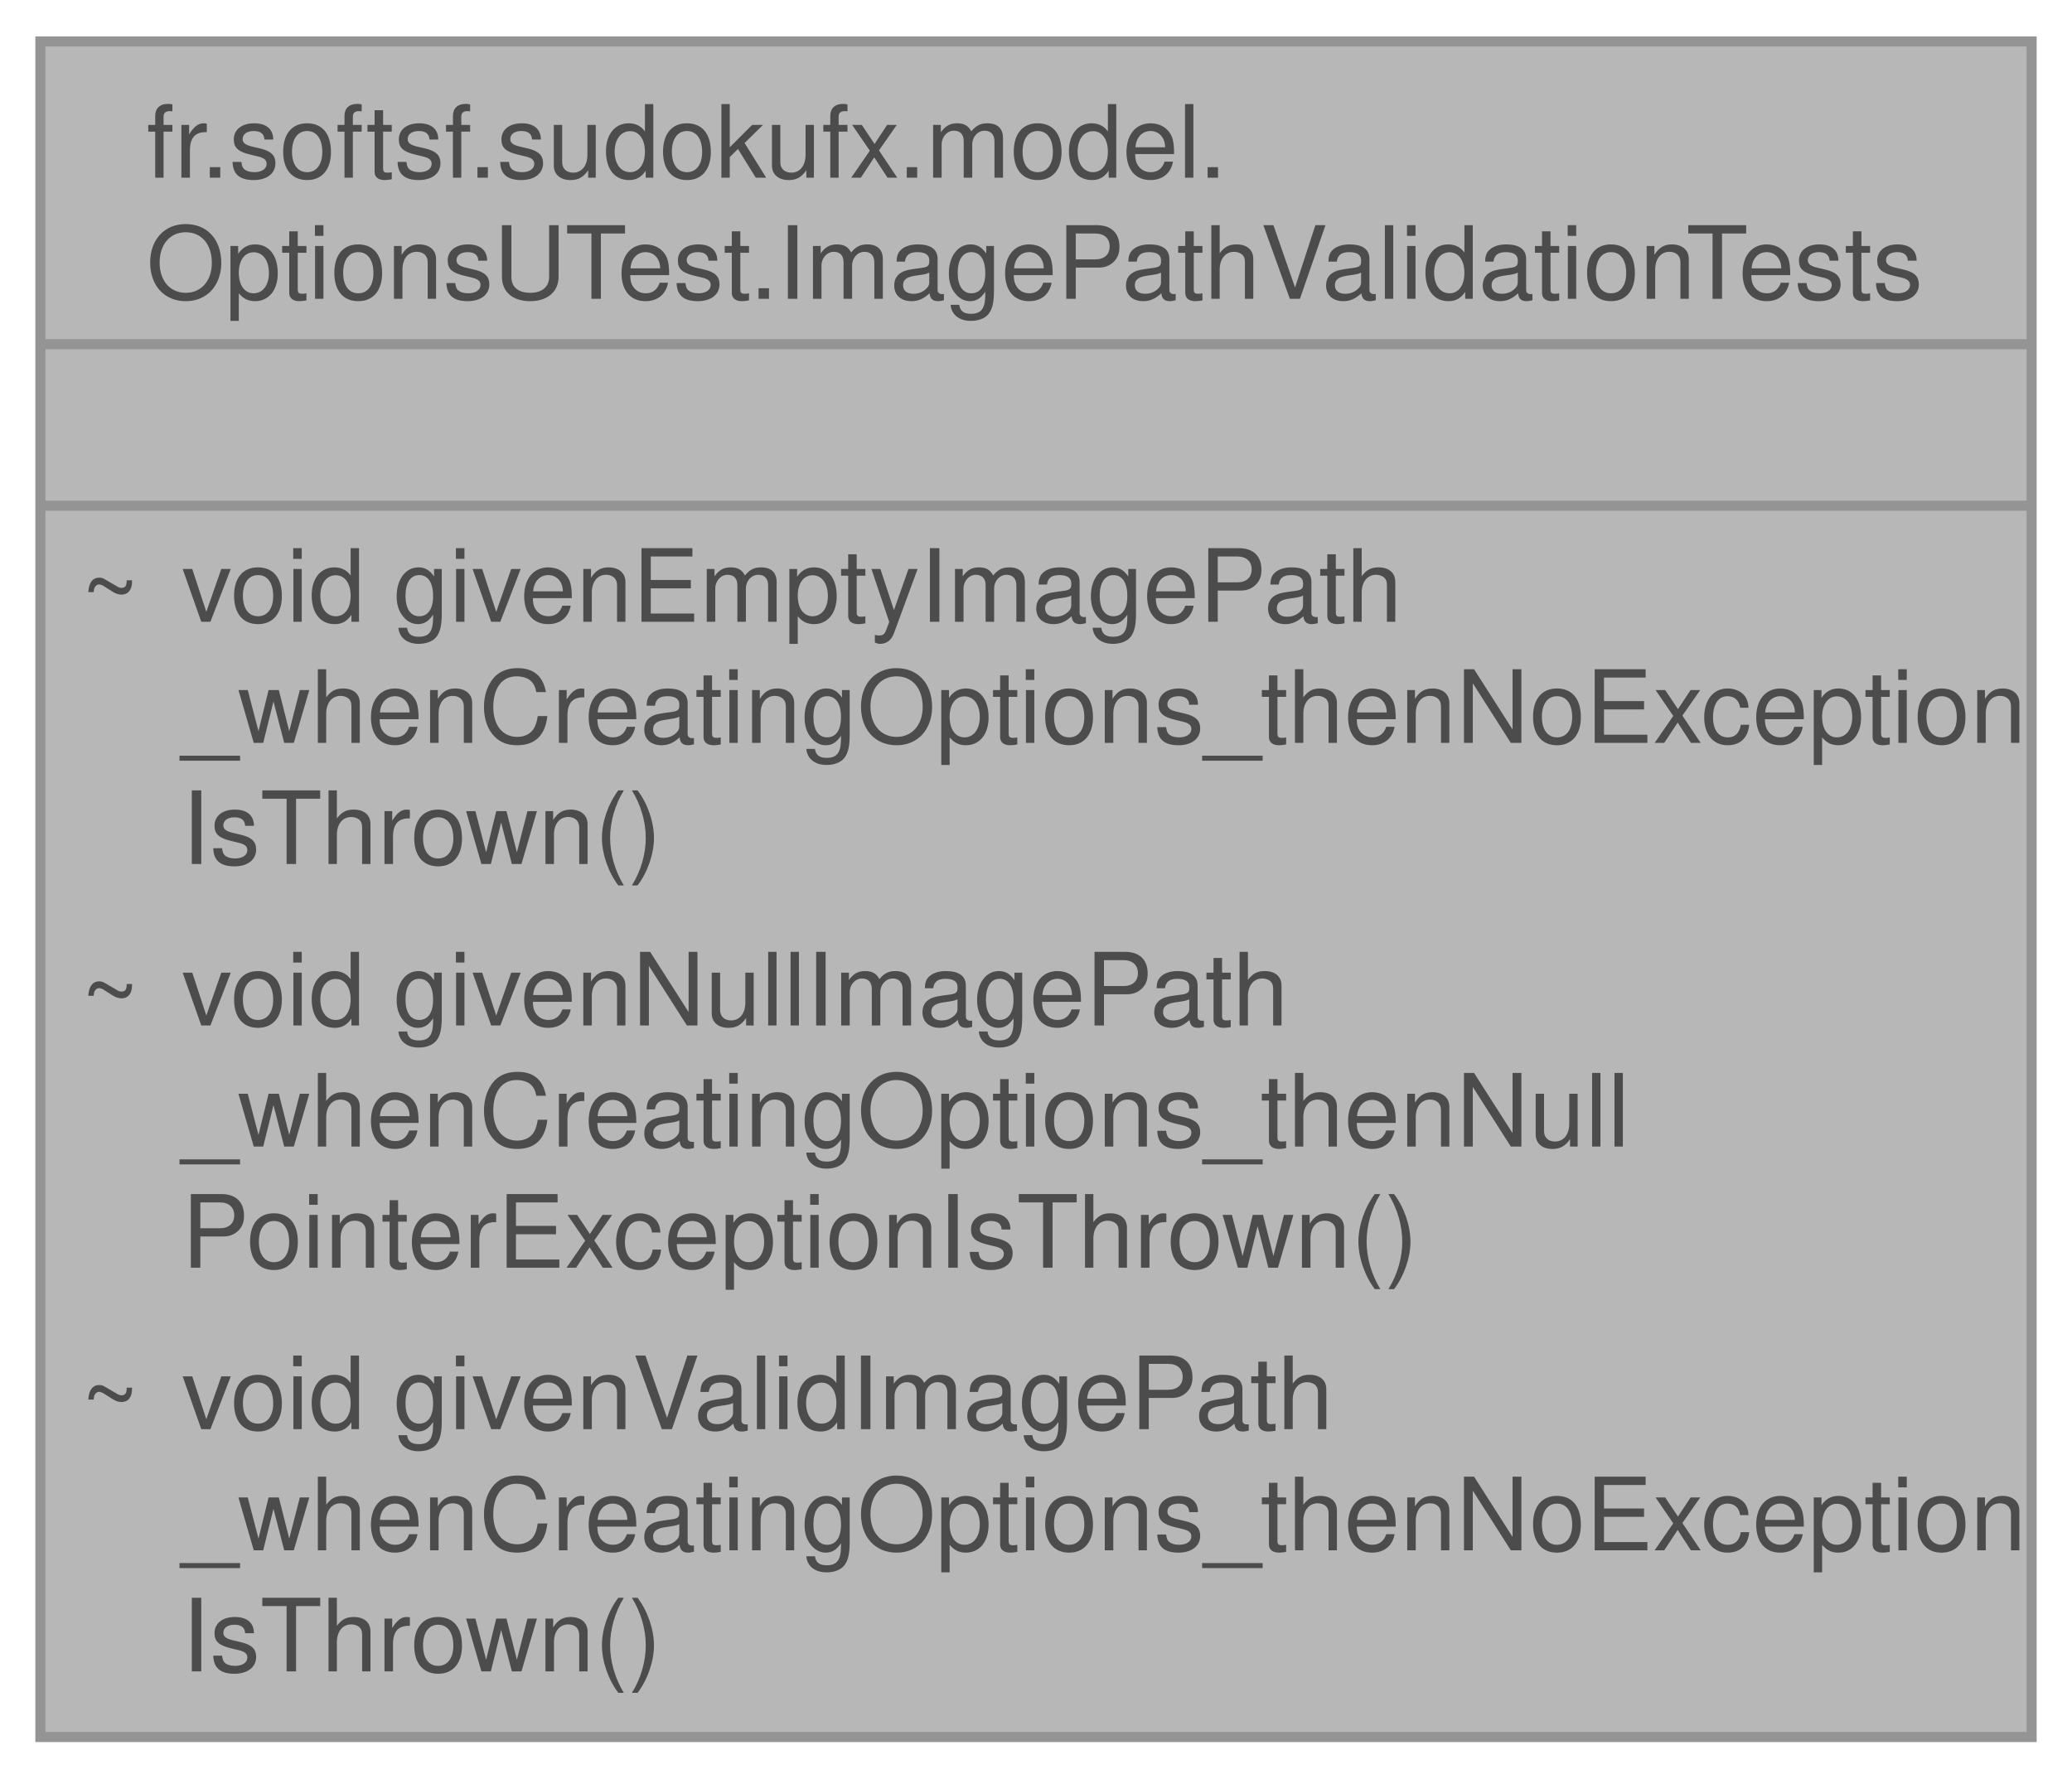
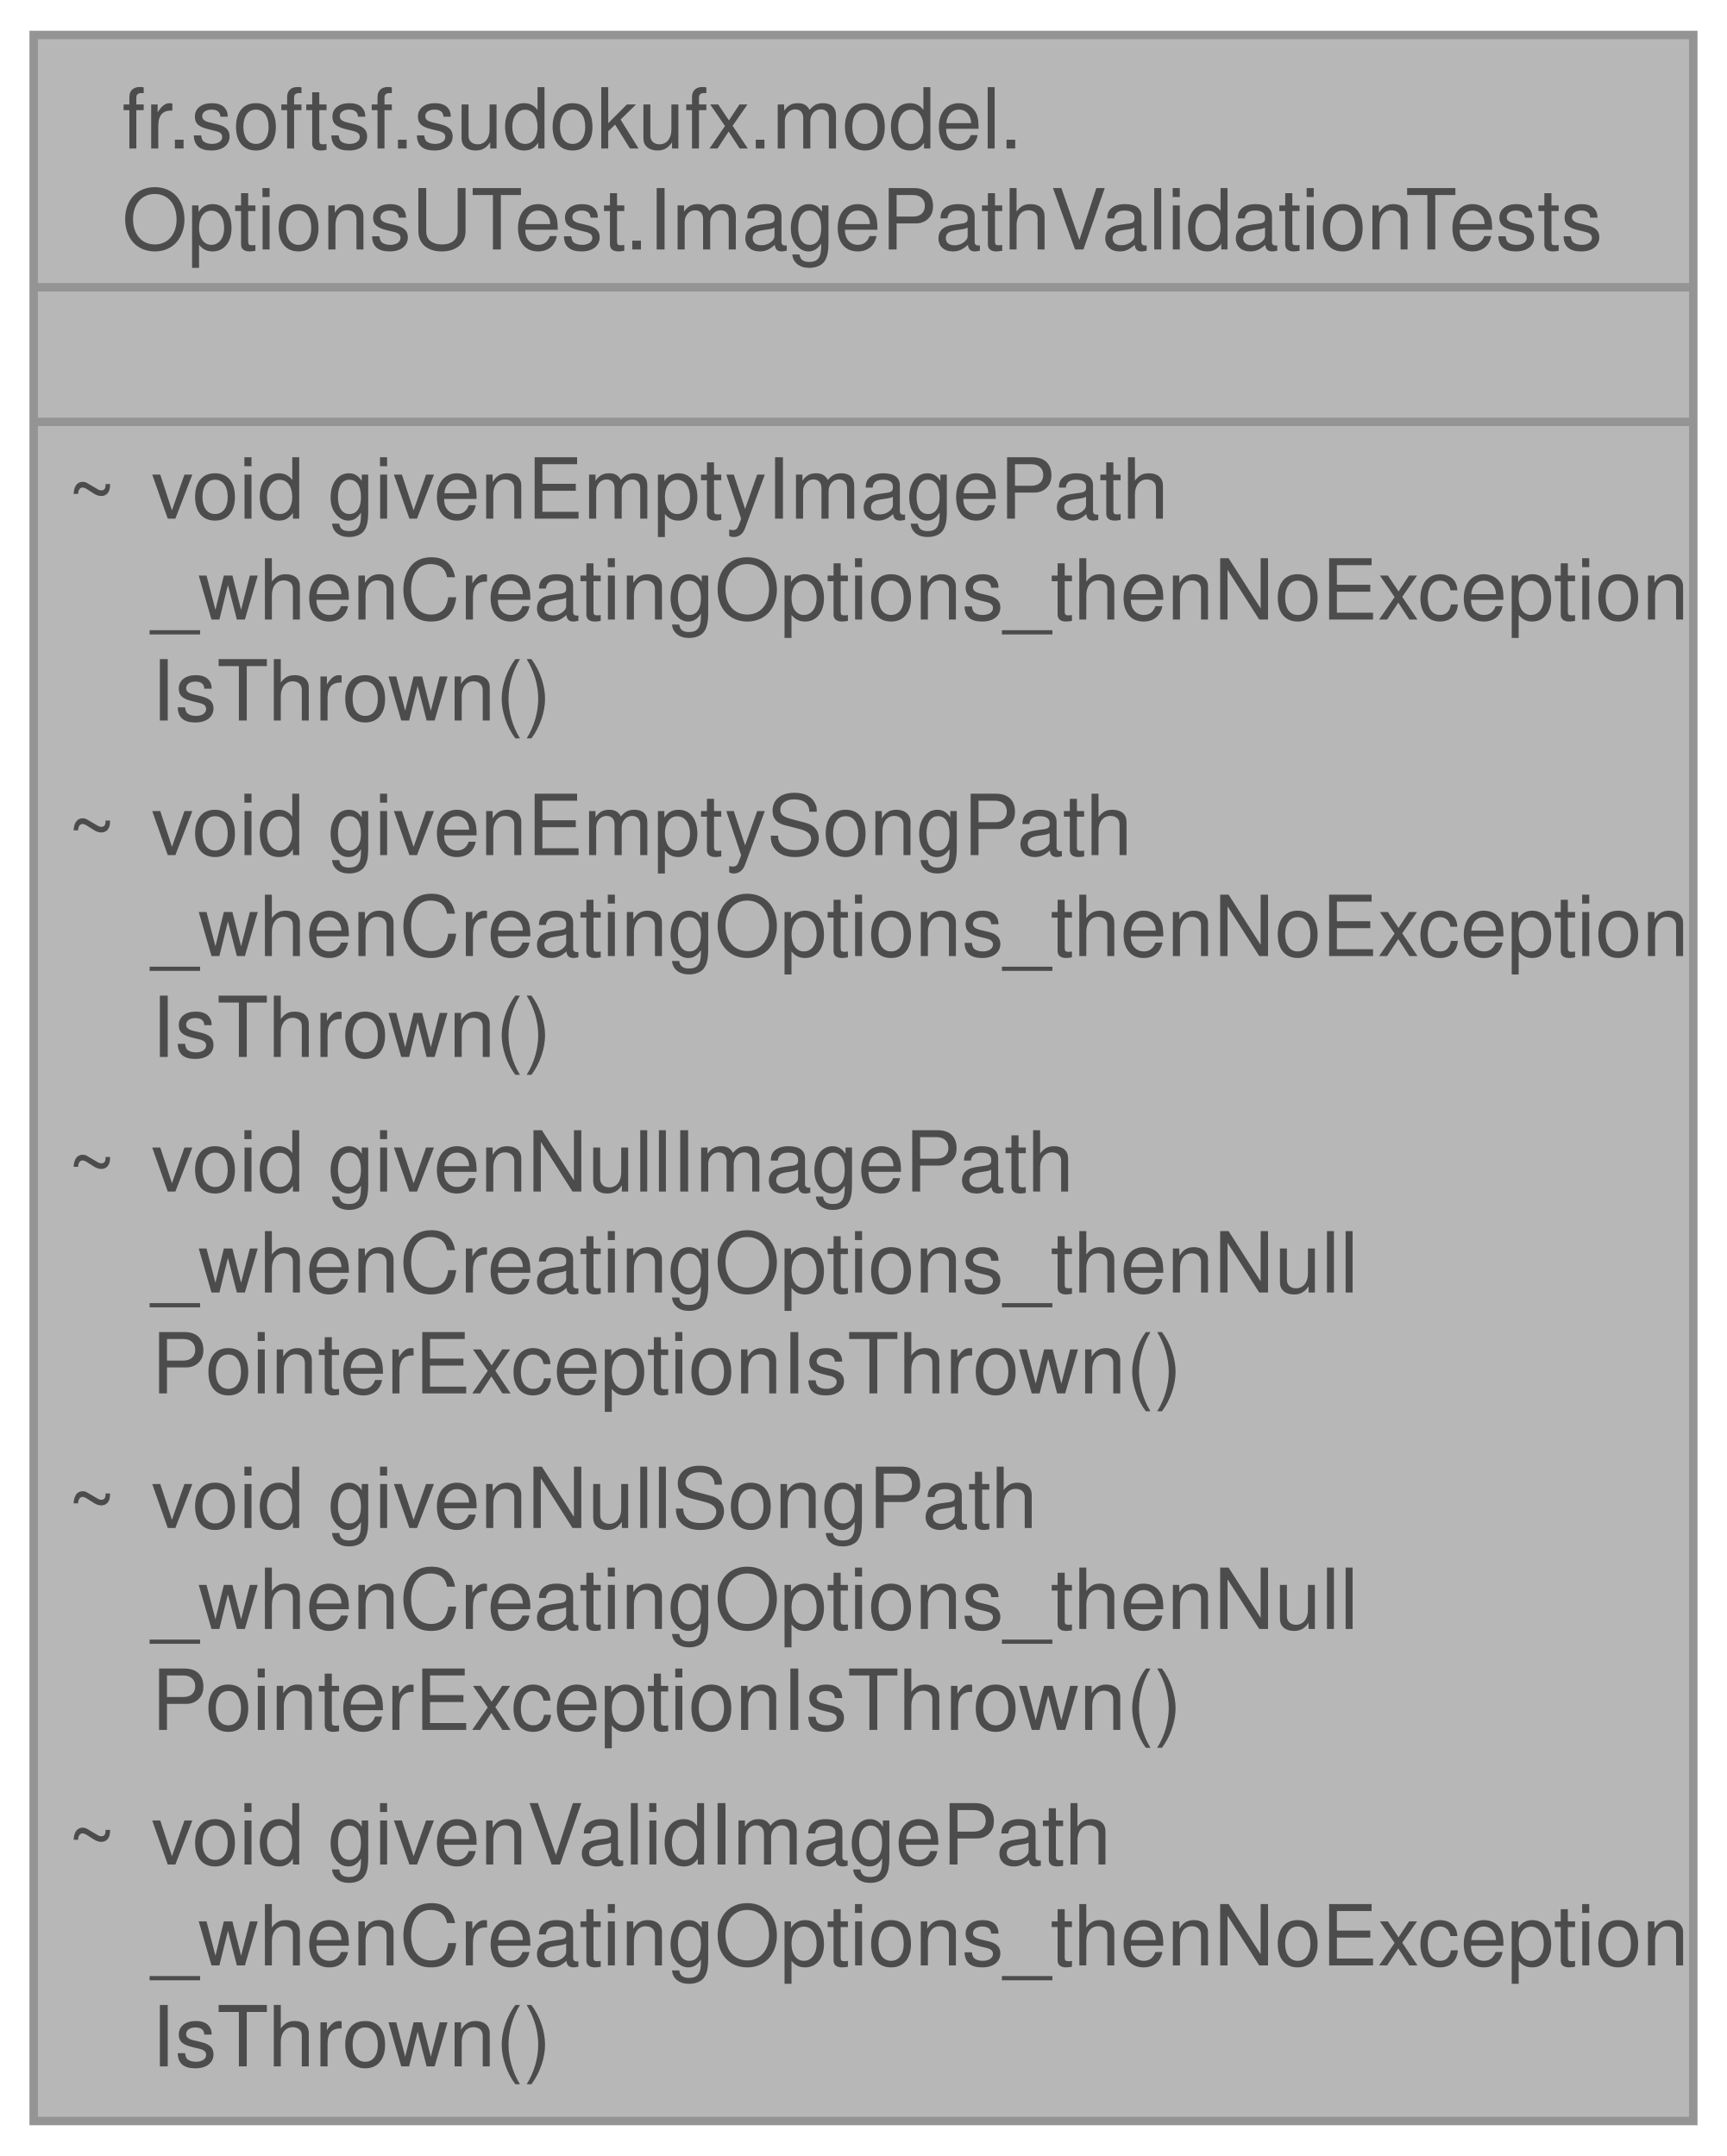
- <svg xmlns="http://www.w3.org/2000/svg" xmlns:xlink="http://www.w3.org/1999/xlink" width="205pt" height="176pt" viewBox="0.00 0.00 205.25 176.00">
+ <svg xmlns="http://www.w3.org/2000/svg" xmlns:xlink="http://www.w3.org/1999/xlink" width="205pt" height="256pt" viewBox="0.00 0.00 205.25 256.00">
  <svg id="main" version="1.1" xml:space="preserve">
    <style type="text/css">
.node, .edge {opacity: 0.7;}
.node.selected, .edge.selected {opacity: 1;}
.edge:hover path { stroke: red; }
.edge:hover polygon { stroke: red; fill: red; }
</style>
    <svg id="graph" class="graph">
-       <g id="graph0" class="graph" transform="scale(1 1) rotate(0) translate(4 172)">
+       <g id="graph0" class="graph" transform="scale(1 1) rotate(0) translate(4 252)">
        <g id="Node000001" class="node">
          <g id="a_Node000001">
            <a xlink:title=" ">
-               <polygon fill="#999999" stroke="none" points="197.25,-168 0,-168 0,0 197.25,0 197.25,-168" />
-               <text text-anchor="start" x="10.5" y="-154.5" font-family="Helvetica,sans-Serif" font-size="10.00">fr.softsf.sudokufx.model.</text>
-               <text text-anchor="start" x="10.5" y="-142.5" font-family="Helvetica,sans-Serif" font-size="10.00">OptionsUTest.ImagePathValidationTests</text>
-               <text text-anchor="start" x="97.12" y="-126.5" font-family="Helvetica,sans-Serif" font-size="10.00"> </text>
+               <polygon fill="#999999" stroke="none" points="197.25,-248 0,-248 0,0 197.25,0 197.25,-248" />
+               <text text-anchor="start" x="10.5" y="-234.5" font-family="Helvetica,sans-Serif" font-size="10.00">fr.softsf.sudokufx.model.</text>
+               <text text-anchor="start" x="10.5" y="-222.5" font-family="Helvetica,sans-Serif" font-size="10.00">OptionsUTest.ImagePathValidationTests</text>
+               <text text-anchor="start" x="97.12" y="-206.5" font-family="Helvetica,sans-Serif" font-size="10.00"> </text>
+               <text text-anchor="start" x="4" y="-190.5" font-family="Helvetica,sans-Serif" font-size="10.00">~</text>
+               <text text-anchor="start" x="14" y="-190.5" font-family="Helvetica,sans-Serif" font-size="10.00">void givenEmptyImagePath</text>
+               <text text-anchor="start" x="14" y="-178.5" font-family="Helvetica,sans-Serif" font-size="10.00">_whenCreatingOptions_thenNoException</text>
+               <text text-anchor="start" x="14" y="-166.5" font-family="Helvetica,sans-Serif" font-size="10.00">IsThrown()</text>
+               <text text-anchor="start" x="4" y="-150.5" font-family="Helvetica,sans-Serif" font-size="10.00">~</text>
+               <text text-anchor="start" x="14" y="-150.5" font-family="Helvetica,sans-Serif" font-size="10.00">void givenEmptySongPath</text>
+               <text text-anchor="start" x="14" y="-138.5" font-family="Helvetica,sans-Serif" font-size="10.00">_whenCreatingOptions_thenNoException</text>
+               <text text-anchor="start" x="14" y="-126.5" font-family="Helvetica,sans-Serif" font-size="10.00">IsThrown()</text>
              <text text-anchor="start" x="4" y="-110.5" font-family="Helvetica,sans-Serif" font-size="10.00">~</text>
-               <text text-anchor="start" x="14" y="-110.5" font-family="Helvetica,sans-Serif" font-size="10.00">void givenEmptyImagePath</text>
-               <text text-anchor="start" x="14" y="-98.5" font-family="Helvetica,sans-Serif" font-size="10.00">_whenCreatingOptions_thenNoException</text>
-               <text text-anchor="start" x="14" y="-86.5" font-family="Helvetica,sans-Serif" font-size="10.00">IsThrown()</text>
+               <text text-anchor="start" x="14" y="-110.5" font-family="Helvetica,sans-Serif" font-size="10.00">void givenNullImagePath</text>
+               <text text-anchor="start" x="14" y="-98.5" font-family="Helvetica,sans-Serif" font-size="10.00">_whenCreatingOptions_thenNull</text>
+               <text text-anchor="start" x="14" y="-86.5" font-family="Helvetica,sans-Serif" font-size="10.00">PointerExceptionIsThrown()</text>
              <text text-anchor="start" x="4" y="-70.5" font-family="Helvetica,sans-Serif" font-size="10.00">~</text>
-               <text text-anchor="start" x="14" y="-70.5" font-family="Helvetica,sans-Serif" font-size="10.00">void givenNullImagePath</text>
+               <text text-anchor="start" x="14" y="-70.5" font-family="Helvetica,sans-Serif" font-size="10.00">void givenNullSongPath</text>
              <text text-anchor="start" x="14" y="-58.5" font-family="Helvetica,sans-Serif" font-size="10.00">_whenCreatingOptions_thenNull</text>
              <text text-anchor="start" x="14" y="-46.5" font-family="Helvetica,sans-Serif" font-size="10.00">PointerExceptionIsThrown()</text>
              <text text-anchor="start" x="4" y="-30.5" font-family="Helvetica,sans-Serif" font-size="10.00">~</text>
              <text text-anchor="start" x="14" y="-30.5" font-family="Helvetica,sans-Serif" font-size="10.00">void givenValidImagePath</text>
              <text text-anchor="start" x="14" y="-18.5" font-family="Helvetica,sans-Serif" font-size="10.00">_whenCreatingOptions_thenNoException</text>
              <text text-anchor="start" x="14" y="-6.5" font-family="Helvetica,sans-Serif" font-size="10.00">IsThrown()</text>
-               <polygon fill="#666666" stroke="#666666" points="0,-138 0,-138 197.25,-138 197.25,-138 0,-138" />
-               <polygon fill="#666666" stroke="#666666" points="0,-122 0,-122 197.25,-122 197.25,-122 0,-122" />
-               <polygon fill="none" stroke="#666666" points="0,0 0,-168 197.25,-168 197.25,0 0,0" />
+               <polygon fill="#666666" stroke="#666666" points="0,-218 0,-218 197.25,-218 197.25,-218 0,-218" />
+               <polygon fill="#666666" stroke="#666666" points="0,-202 0,-202 197.25,-202 197.25,-202 0,-202" />
+               <polygon fill="none" stroke="#666666" points="0,0 0,-248 197.25,-248 197.25,0 0,0" />
            </a>
          </g>
        </g>
      </g>
    </svg>
  </svg>
  <style type="text/css">

[data-mouse-over-selected='false'] { opacity: 0.7; }
[data-mouse-over-selected='true']  { opacity: 1.0; }

</style>
</svg>
